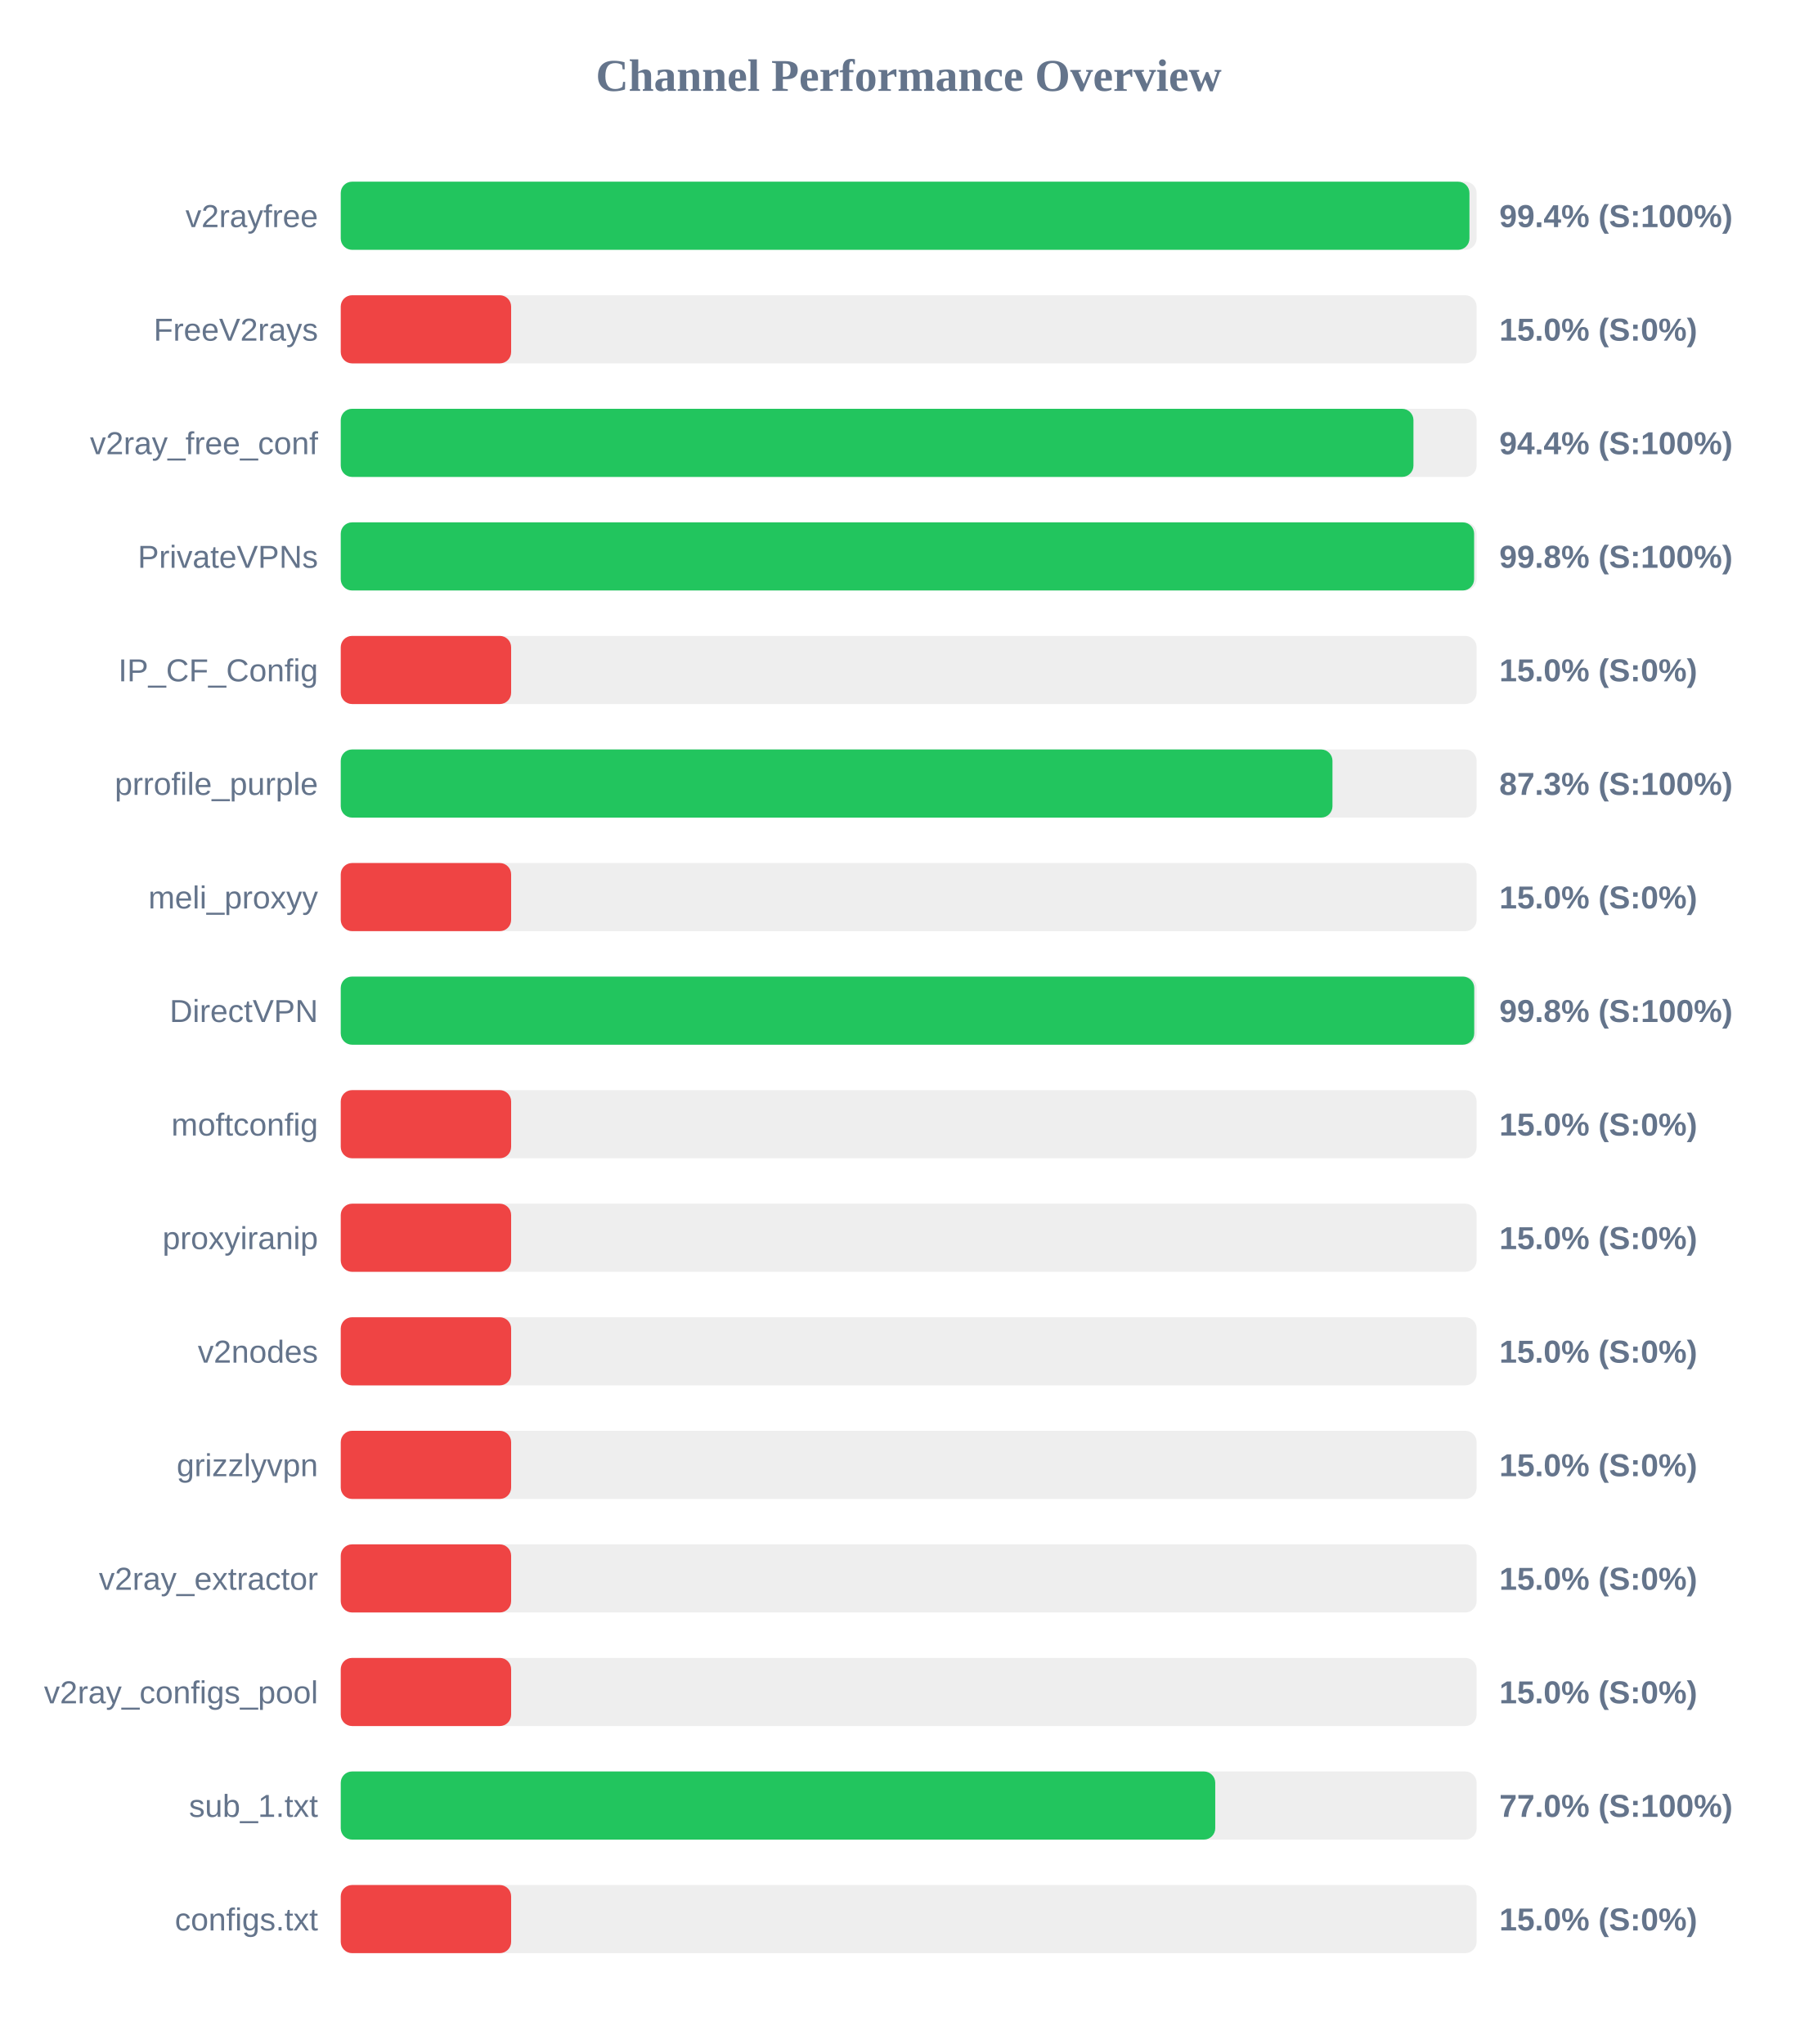
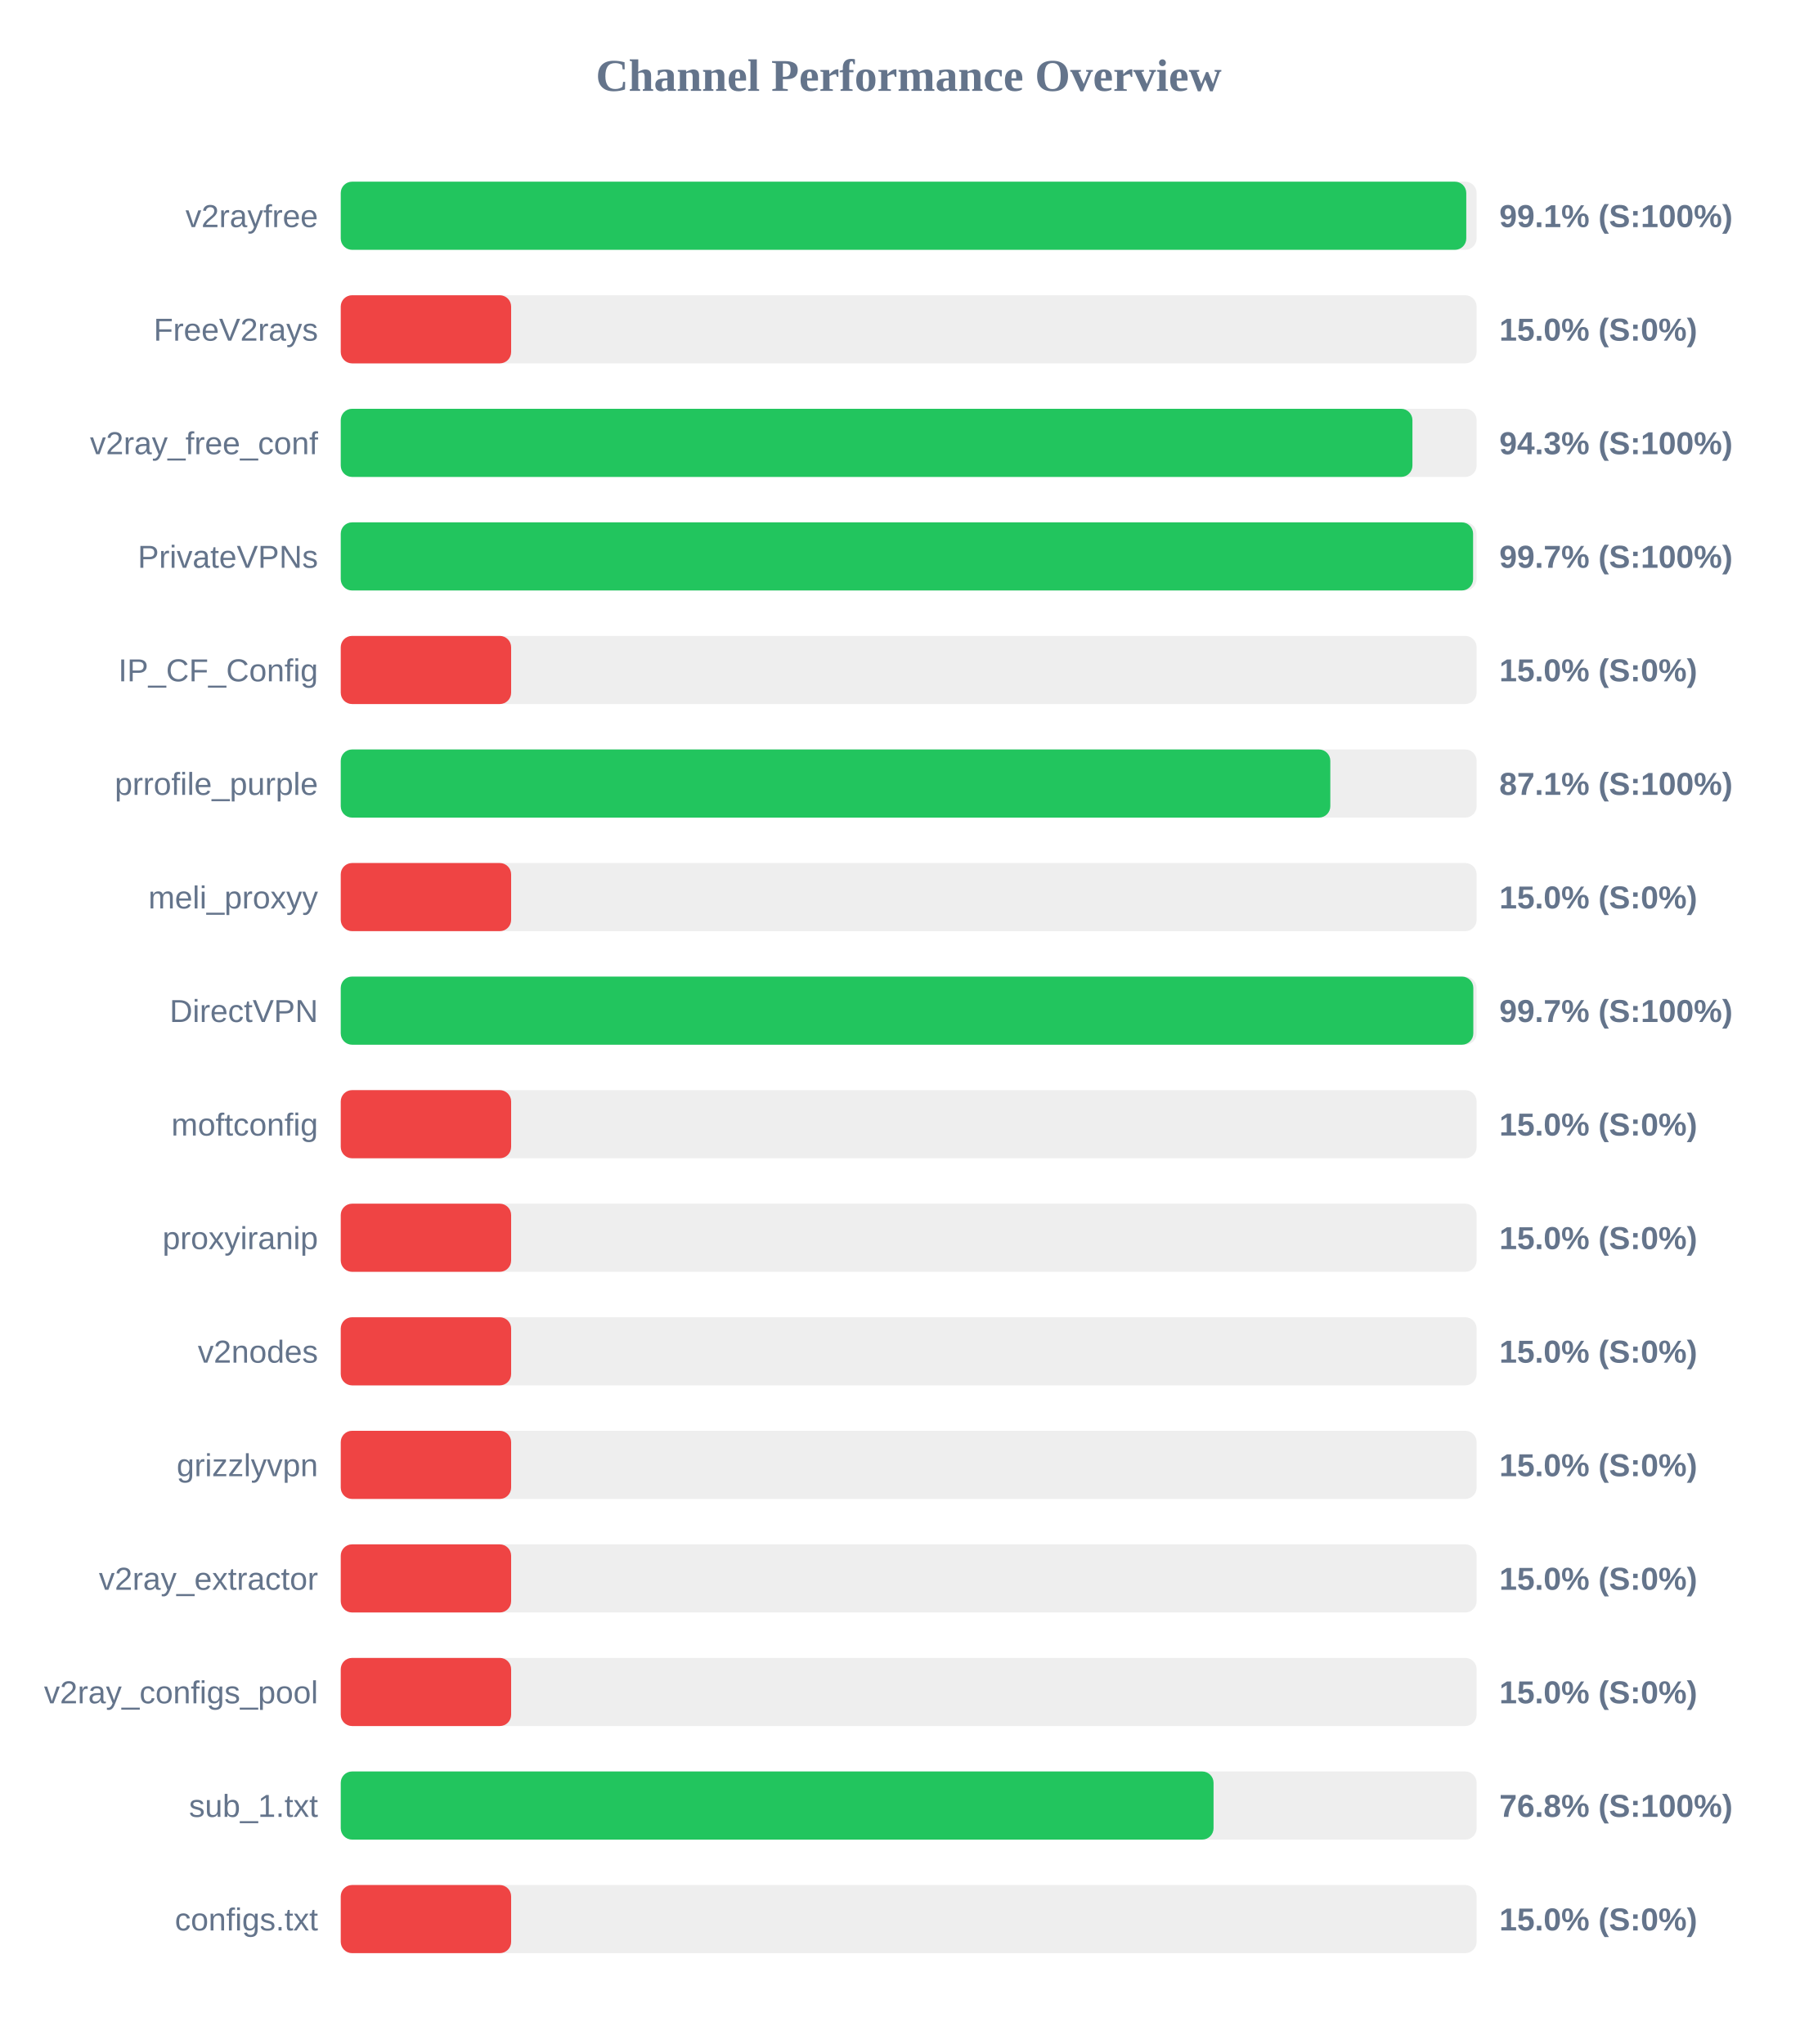
<svg xmlns="http://www.w3.org/2000/svg" width="800" height="900" version="1.1">
  <style>
        .row { font: 14px Arial; fill: #64748b; }
        .score { font: bold 14px Arial; fill: #64748b; }
    </style>
  <text x="400" y="40" text-anchor="middle" font-size="20px" font-weight="bold" fill="#64748b">Channel Performance Overview</text>
  <rect x="150" y="80" width="500" height="30" fill="#eee" rx="5" />
-   <rect x="150" y="80" width="496.85" height="30" fill="#22c55e" rx="5" />
+   <rect x="150" y="80" width="495.45" height="30" fill="#22c55e" rx="5" />
  <text x="140" y="100" text-anchor="end" class="row">v2rayfree</text>
-   <text x="660" y="100" text-anchor="start" class="score">99.4% (S:100%)</text>
+   <text x="660" y="100" text-anchor="start" class="score">99.1% (S:100%)</text>
  <rect x="150" y="130" width="500" height="30" fill="#eee" rx="5" />
  <rect x="150" y="130" width="75.0" height="30" fill="#ef4444" rx="5" />
  <text x="140" y="150" text-anchor="end" class="row">FreeV2rays</text>
  <text x="660" y="150" text-anchor="start" class="score">15.0% (S:0%)</text>
  <rect x="150" y="180" width="500" height="30" fill="#eee" rx="5" />
-   <rect x="150" y="180" width="472.2" height="30" fill="#22c55e" rx="5" />
+   <rect x="150" y="180" width="471.75" height="30" fill="#22c55e" rx="5" />
  <text x="140" y="200" text-anchor="end" class="row">v2ray_free_conf</text>
-   <text x="660" y="200" text-anchor="start" class="score">94.4% (S:100%)</text>
+   <text x="660" y="200" text-anchor="start" class="score">94.3% (S:100%)</text>
  <rect x="150" y="230" width="500" height="30" fill="#eee" rx="5" />
-   <rect x="150" y="230" width="498.9" height="30" fill="#22c55e" rx="5" />
+   <rect x="150" y="230" width="498.45" height="30" fill="#22c55e" rx="5" />
  <text x="140" y="250" text-anchor="end" class="row">PrivateVPNs</text>
-   <text x="660" y="250" text-anchor="start" class="score">99.8% (S:100%)</text>
+   <text x="660" y="250" text-anchor="start" class="score">99.7% (S:100%)</text>
  <rect x="150" y="280" width="500" height="30" fill="#eee" rx="5" />
  <rect x="150" y="280" width="75.0" height="30" fill="#ef4444" rx="5" />
  <text x="140" y="300" text-anchor="end" class="row">IP_CF_Config</text>
  <text x="660" y="300" text-anchor="start" class="score">15.0% (S:0%)</text>
  <rect x="150" y="330" width="500" height="30" fill="#eee" rx="5" />
-   <rect x="150" y="330" width="436.55" height="30" fill="#22c55e" rx="5" />
+   <rect x="150" y="330" width="435.6" height="30" fill="#22c55e" rx="5" />
  <text x="140" y="350" text-anchor="end" class="row">prrofile_purple</text>
-   <text x="660" y="350" text-anchor="start" class="score">87.3% (S:100%)</text>
+   <text x="660" y="350" text-anchor="start" class="score">87.1% (S:100%)</text>
  <rect x="150" y="380" width="500" height="30" fill="#eee" rx="5" />
  <rect x="150" y="380" width="75.0" height="30" fill="#ef4444" rx="5" />
  <text x="140" y="400" text-anchor="end" class="row">meli_proxyy</text>
  <text x="660" y="400" text-anchor="start" class="score">15.0% (S:0%)</text>
  <rect x="150" y="430" width="500" height="30" fill="#eee" rx="5" />
-   <rect x="150" y="430" width="498.95" height="30" fill="#22c55e" rx="5" />
+   <rect x="150" y="430" width="498.55" height="30" fill="#22c55e" rx="5" />
  <text x="140" y="450" text-anchor="end" class="row">DirectVPN</text>
-   <text x="660" y="450" text-anchor="start" class="score">99.8% (S:100%)</text>
+   <text x="660" y="450" text-anchor="start" class="score">99.7% (S:100%)</text>
  <rect x="150" y="480" width="500" height="30" fill="#eee" rx="5" />
  <rect x="150" y="480" width="75.0" height="30" fill="#ef4444" rx="5" />
  <text x="140" y="500" text-anchor="end" class="row">moftconfig</text>
  <text x="660" y="500" text-anchor="start" class="score">15.0% (S:0%)</text>
  <rect x="150" y="530" width="500" height="30" fill="#eee" rx="5" />
  <rect x="150" y="530" width="75.0" height="30" fill="#ef4444" rx="5" />
  <text x="140" y="550" text-anchor="end" class="row">proxyiranip</text>
  <text x="660" y="550" text-anchor="start" class="score">15.0% (S:0%)</text>
  <rect x="150" y="580" width="500" height="30" fill="#eee" rx="5" />
  <rect x="150" y="580" width="75.0" height="30" fill="#ef4444" rx="5" />
  <text x="140" y="600" text-anchor="end" class="row">v2nodes</text>
  <text x="660" y="600" text-anchor="start" class="score">15.0% (S:0%)</text>
  <rect x="150" y="630" width="500" height="30" fill="#eee" rx="5" />
  <rect x="150" y="630" width="75.0" height="30" fill="#ef4444" rx="5" />
  <text x="140" y="650" text-anchor="end" class="row">grizzlyvpn</text>
  <text x="660" y="650" text-anchor="start" class="score">15.0% (S:0%)</text>
  <rect x="150" y="680" width="500" height="30" fill="#eee" rx="5" />
  <rect x="150" y="680" width="75.0" height="30" fill="#ef4444" rx="5" />
  <text x="140" y="700" text-anchor="end" class="row">v2ray_extractor</text>
  <text x="660" y="700" text-anchor="start" class="score">15.0% (S:0%)</text>
  <rect x="150" y="730" width="500" height="30" fill="#eee" rx="5" />
  <rect x="150" y="730" width="75.0" height="30" fill="#ef4444" rx="5" />
  <text x="140" y="750" text-anchor="end" class="row">v2ray_configs_pool</text>
  <text x="660" y="750" text-anchor="start" class="score">15.0% (S:0%)</text>
  <rect x="150" y="780" width="500" height="30" fill="#eee" rx="5" />
-   <rect x="150" y="780" width="384.95" height="30" fill="#22c55e" rx="5" />
+   <rect x="150" y="780" width="384.2" height="30" fill="#22c55e" rx="5" />
  <text x="140" y="800" text-anchor="end" class="row">sub_1.txt</text>
-   <text x="660" y="800" text-anchor="start" class="score">77.0% (S:100%)</text>
+   <text x="660" y="800" text-anchor="start" class="score">76.8% (S:100%)</text>
  <rect x="150" y="830" width="500" height="30" fill="#eee" rx="5" />
  <rect x="150" y="830" width="75.0" height="30" fill="#ef4444" rx="5" />
  <text x="140" y="850" text-anchor="end" class="row">configs.txt</text>
  <text x="660" y="850" text-anchor="start" class="score">15.0% (S:0%)</text>
</svg>
